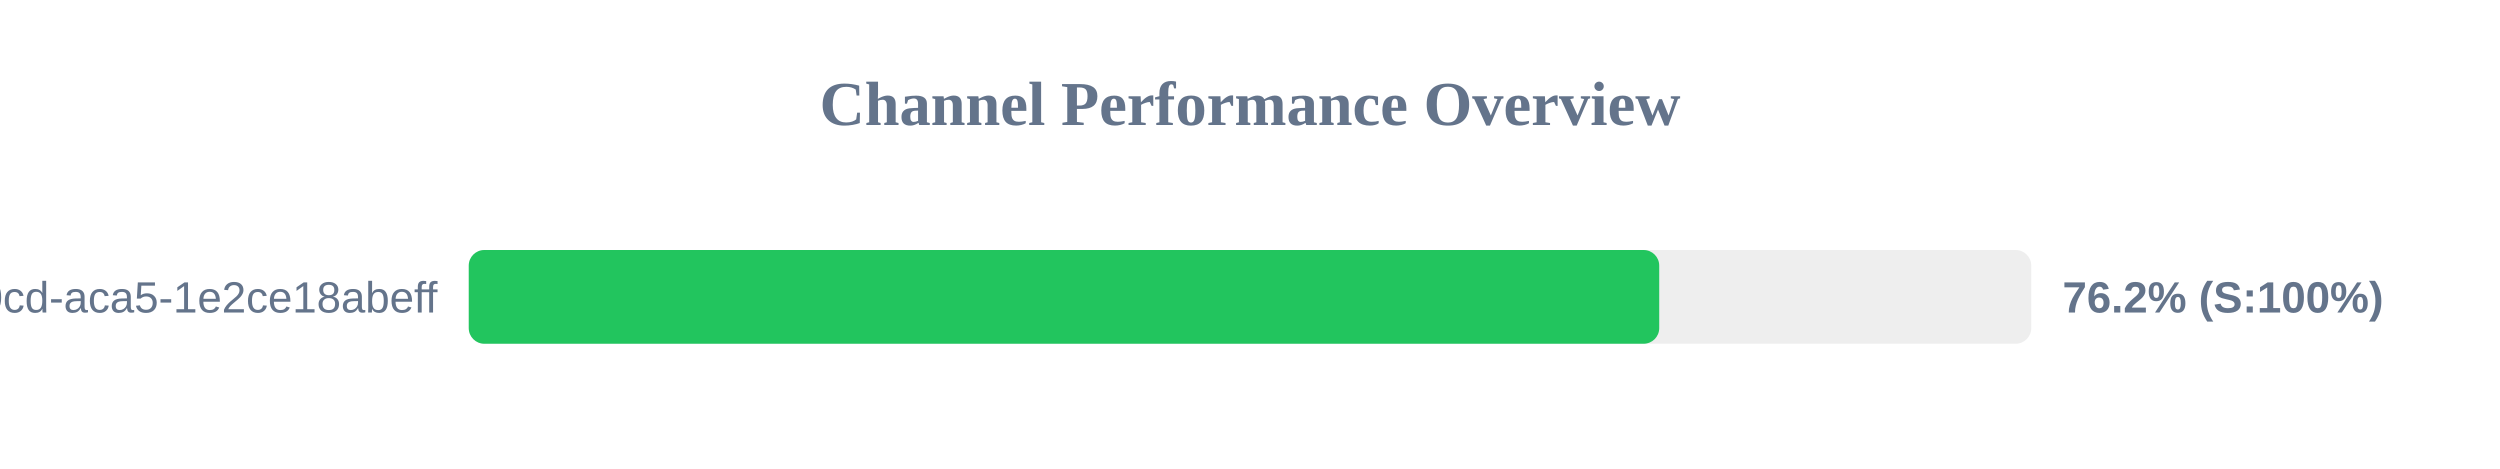
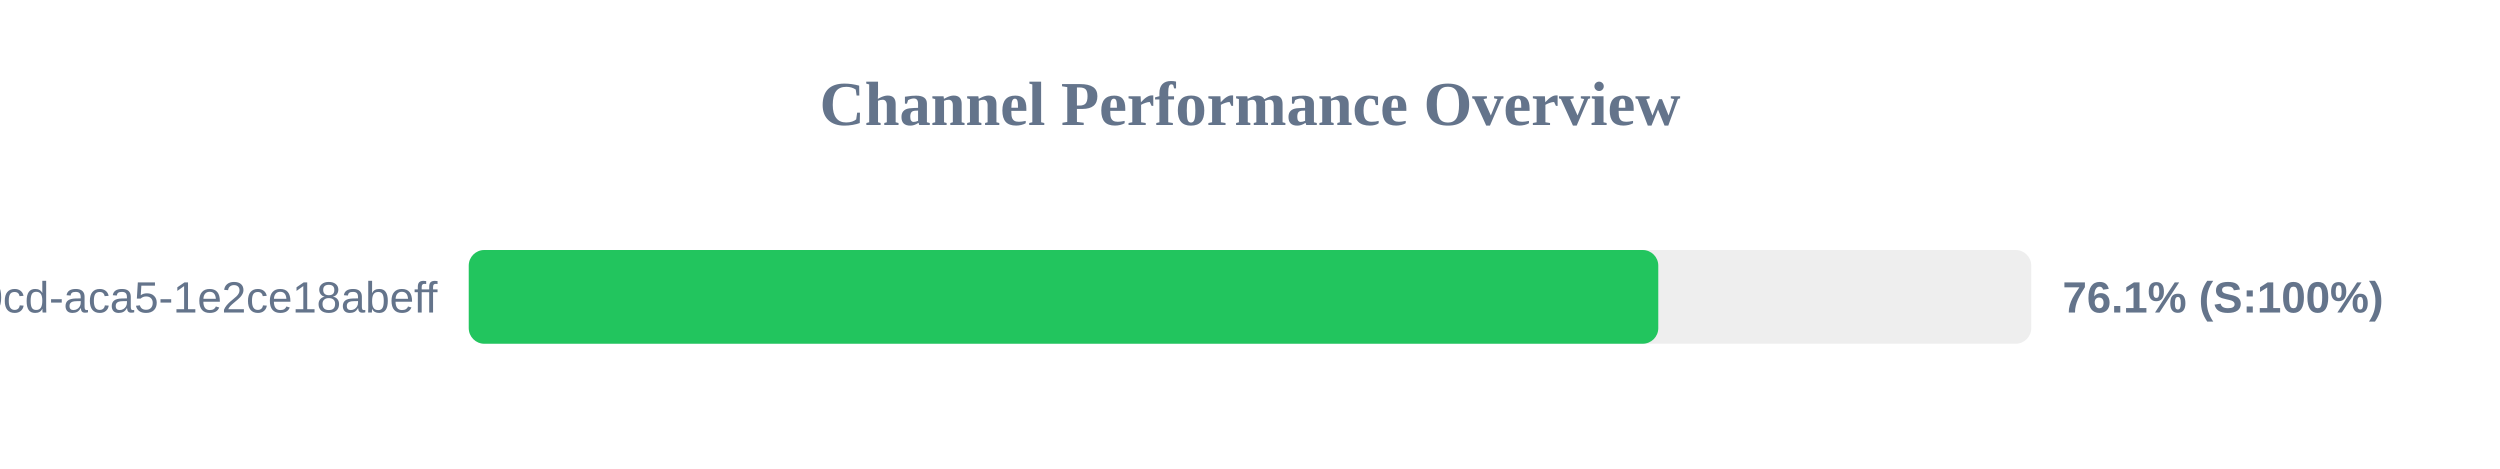
<svg xmlns="http://www.w3.org/2000/svg" width="800" height="150" version="1.1">
  <style>
        .row { font: 14px Arial; fill: #64748b; }
        .score { font: bold 14px Arial; fill: #64748b; }
    </style>
  <text x="400" y="40" text-anchor="middle" font-size="20px" font-weight="bold" fill="#64748b">Channel Performance Overview</text>
  <rect x="150" y="80" width="500" height="30" fill="#eee" rx="5" />
-   <rect x="150" y="80" width="380.95" height="30" fill="#22c55e" rx="5" />
+   <rect x="150" y="80" width="380.65" height="30" fill="#22c55e" rx="5" />
  <text x="140" y="100" text-anchor="end" class="row">?uuid=ebbeef45-0fd8-40cd-aca5-1e2ce18abeff</text>
-   <text x="660" y="100" text-anchor="start" class="score">76.2% (S:100%)</text>
+   <text x="660" y="100" text-anchor="start" class="score">76.1% (S:100%)</text>
</svg>
